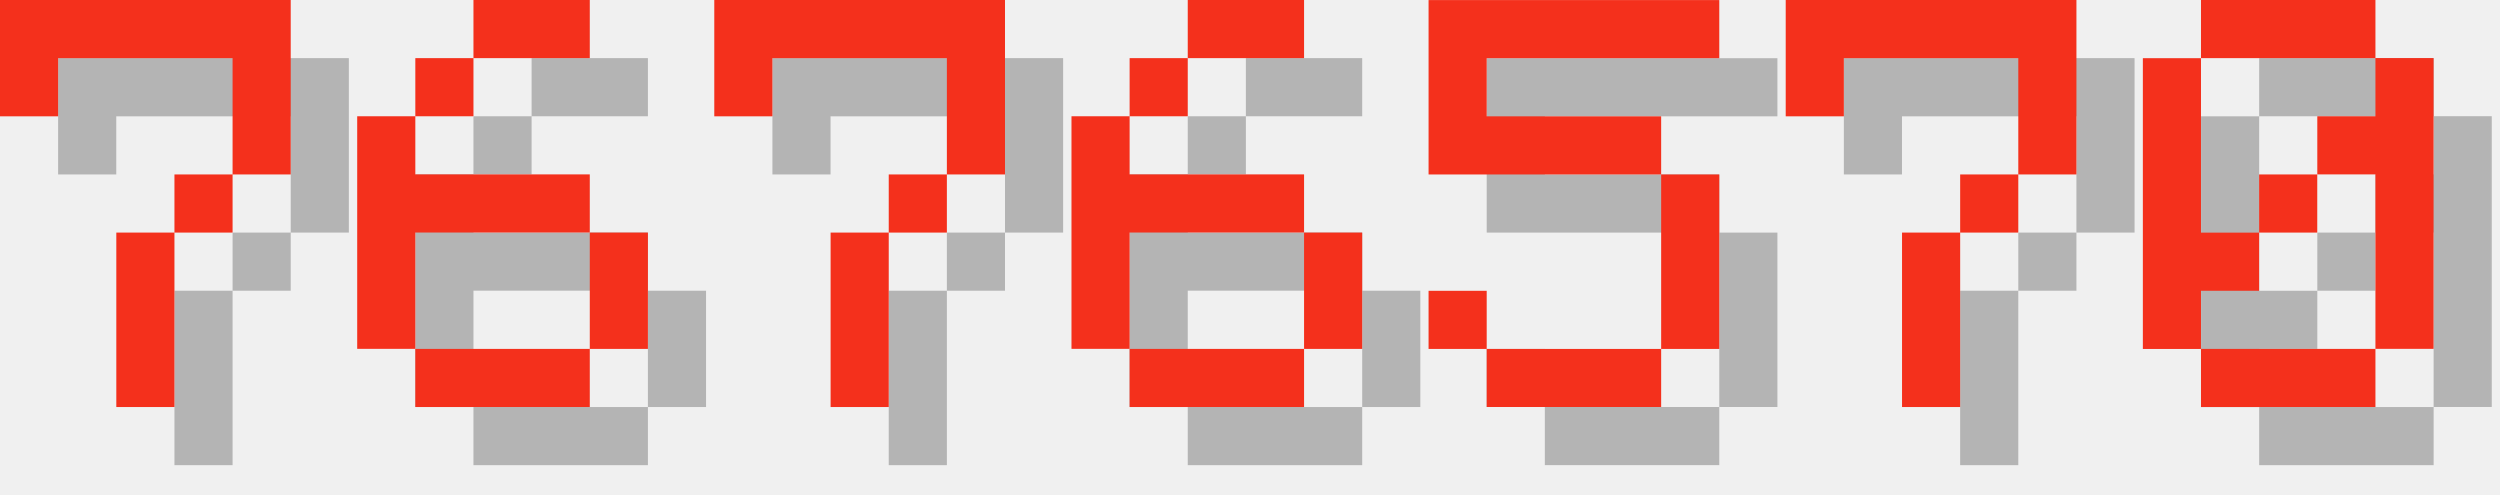
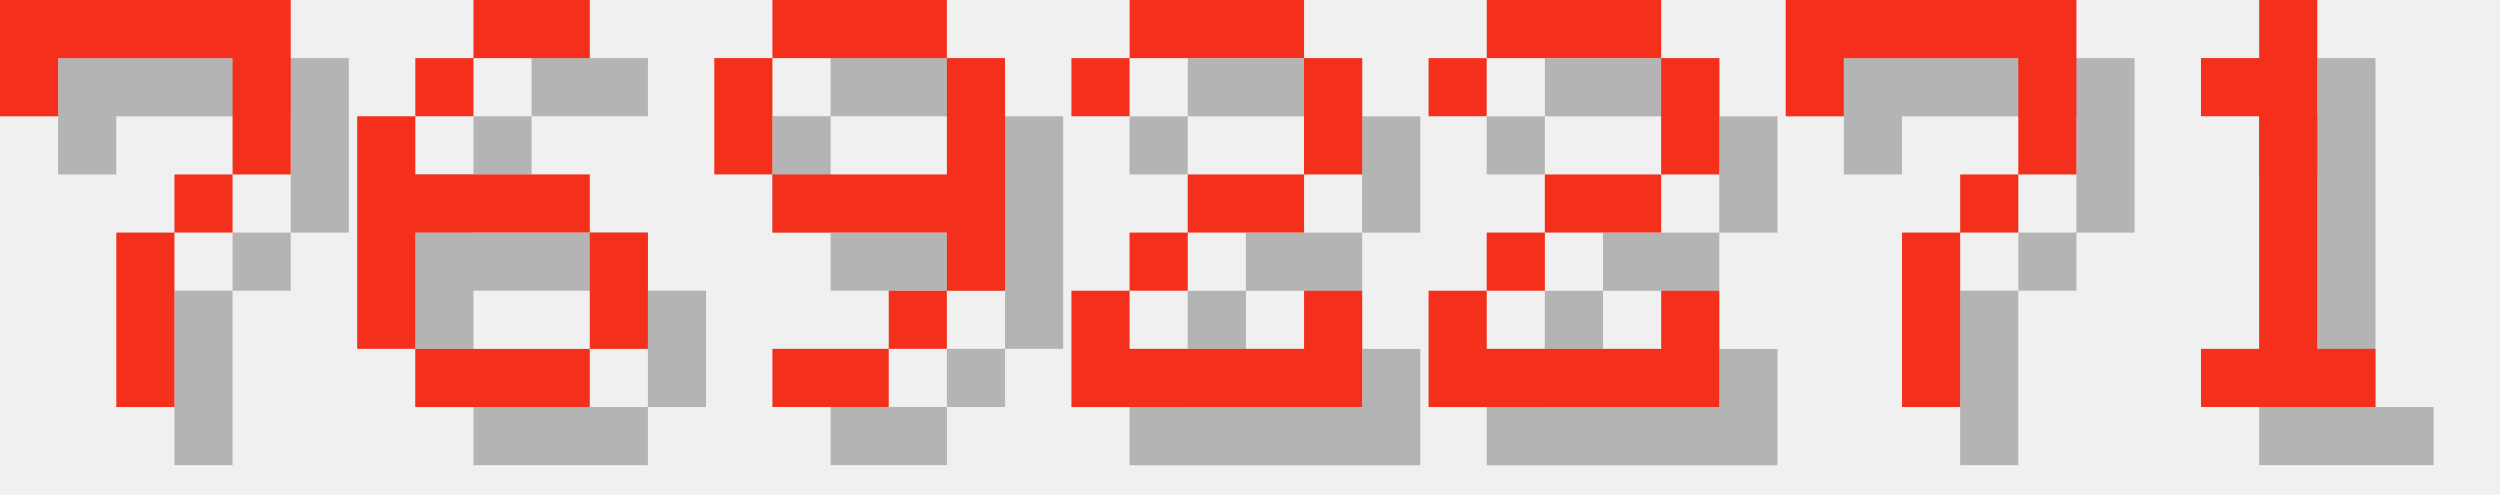
<svg xmlns="http://www.w3.org/2000/svg" version="1.1" width="182.0" height="36">
  <style>
        .text-foreground {
            fill: #F4301C;
        }
        .text-shadow {
            fill: #000000;
            fill-opacity: 0.25;
        }
    </style>
  <g class="digit" id="digit_7" transform="translate(0.0, 0), scale(4)">
    <path id="digit_7_shadow" class="text-shadow" d="m1.058 1.058 2e-6 2.117h1.058v-1.058h3.175v1.058l2e-7 1.058h-1.058v1.058h-1.058l4e-7 3.175 1.058 1e-7v-3.175h1.058v-1.058h1.058l5e-7 -1.058v-2.117z" fill-opacity=".5" style="paint-order:stroke fill markers" />
    <path id="digit_7_fg" class="text-foreground" d="m0 0 2e-6 2.117h1.058v-1.058h3.175v1.058l2e-7 1.058h-1.058v1.058h-1.058l4e-7 3.175 1.058 1e-7v-3.175h1.058v-1.058h1.058l5e-7 -1.058v-2.117z" fill="#fff" style="paint-order:stroke fill markers" />
  </g>
  <g class="digit" id="digit_6" transform="translate(26.0, 0), scale(4)">
    <path id="digit_6_shadow" class="text-shadow" d="m3.175 1.058v1.058h2.117v-1.058h-2.117zm0 1.058h-1.058v1.058h1.058v-1.058zm-1.058 1.058h-1.058v4.233h1.058v-2.117h3.175v-1.058h-3.175v-1.058zm3.175 2.117v2.117h1.058v-2.117h-1.058zm0 2.117h-3.175v1.058h3.175v-1.058z" fill-opacity=".5" style="paint-order:stroke fill markers" />
    <path id="digit_6_fg" class="text-foreground" d="m2.117 0v1.058h2.117v-1.058h-2.117zm0 1.058h-1.058v1.058h1.058v-1.058zm-1.058 1.058h-1.058v4.233h1.058v-2.117h3.175v-1.058h-3.175v-1.058zm3.175 2.117v2.117h1.058v-2.117h-1.058zm0 2.117h-3.175v1.058h3.175v-1.058z" fill="#fff" style="paint-order:stroke fill markers" />
  </g>
-   <g class="digit" id="digit_7" transform="translate(52.0, 0), scale(4)">
-     <path id="digit_7_shadow" class="text-shadow" d="m1.058 1.058 2e-6 2.117h1.058v-1.058h3.175v1.058l2e-7 1.058h-1.058v1.058h-1.058l4e-7 3.175 1.058 1e-7v-3.175h1.058v-1.058h1.058l5e-7 -1.058v-2.117z" fill-opacity=".5" style="paint-order:stroke fill markers" />
-     <path id="digit_7_fg" class="text-foreground" d="m0 0 2e-6 2.117h1.058v-1.058h3.175v1.058l2e-7 1.058h-1.058v1.058h-1.058l4e-7 3.175 1.058 1e-7v-3.175h1.058v-1.058h1.058l5e-7 -1.058v-2.117z" fill="#fff" style="paint-order:stroke fill markers" />
+   <g class="digit" id="digit_9" transform="translate(52.0, 0), scale(4)">
+     <path id="digit_9_shadow" class="text-shadow" d="m2.117 1.058v1.058h3.175v-1.058h-3.175zm3.175 1.058v2.117h-3.175v1.058h3.175v1.058h1.058v-4.233h-1.058zm0 4.233h-1.058v1.058h1.058v-1.058zm-1.058 1.058h-2.117v1.058h2.117v-1.058zm-2.117-3.175v-2.117h-1.058v2.117h1.058z" fill-opacity=".5" style="paint-order:stroke fill markers" />
+     <path id="digit_9_fg" class="text-foreground" d="m1.058 0v1.058h3.175v-1.058h-3.175zm3.175 1.058v2.117h-3.175v1.058h3.175v1.058h1.058v-4.233h-1.058zm0 4.233h-1.058v1.058h1.058v-1.058zm-1.058 1.058h-2.117v1.058h2.117v-1.058zm-2.117-3.175v-2.117h-1.058v2.117h1.058z" fill="#fff" style="paint-order:stroke fill markers" />
  </g>
-   <g class="digit" id="digit_6" transform="translate(78.0, 0), scale(4)">
-     <path id="digit_6_shadow" class="text-shadow" d="m3.175 1.058v1.058h2.117v-1.058h-2.117zm0 1.058h-1.058v1.058h1.058v-1.058zm-1.058 1.058h-1.058v4.233h1.058v-2.117h3.175v-1.058h-3.175v-1.058zm3.175 2.117v2.117h1.058v-2.117h-1.058zm0 2.117h-3.175v1.058h3.175v-1.058z" fill-opacity=".5" style="paint-order:stroke fill markers" />
-     <path id="digit_6_fg" class="text-foreground" d="m2.117 0v1.058h2.117v-1.058h-2.117zm0 1.058h-1.058v1.058h1.058v-1.058zm-1.058 1.058h-1.058v4.233h1.058v-2.117h3.175v-1.058h-3.175v-1.058zm3.175 2.117v2.117h1.058v-2.117h-1.058zm0 2.117h-3.175v1.058h3.175v-1.058z" fill="#fff" style="paint-order:stroke fill markers" />
+   <g class="digit" id="digit_2" transform="translate(78.0, 0), scale(4)">
+     <path id="digit_2_shadow" class="text-shadow" d="m1.058 2.117v1.058h1.058v-1.058h3.175v2.117h-2.117v1.058h-1.058v1.058h-1.058v2.117h5.292v-2.117h-1.058v1.058h-3.175v-1.058h1.058v-1.058h2.117v-1.058h1.058v-2.117h-1.058v-1.058h-3.175v1.058h-1.058z" fill-opacity=".5" style="paint-order:stroke fill markers" />
+     <path id="digit_2_fg" class="text-foreground" d="m0 1.058v1.058h1.058v-1.058h3.175v2.117h-2.117v1.058h-1.058v1.058h-1.058v2.117h5.292v-2.117h-1.058v1.058h-3.175v-1.058h1.058v-1.058h2.117v-1.058h1.058v-2.117h-1.058v-1.058h-3.175v1.058h-1.058z" fill="#fff" style="paint-order:stroke fill markers" />
  </g>
-   <g class="digit" id="digit_5" transform="translate(104.0, 0), scale(4)">
-     <path id="digit_5_shadow" class="text-shadow" d="m1.058 1.058v3.175h4.233v3.175h-3.175v-1.058h-1.058v1.058h1.058v1.058h3.175v-1.058h1.058v-3.175h-1.058v-1.058h-3.175v-1.058h4.233v-1.058h-5.292z" fill-opacity=".5" style="paint-order:stroke fill markers" />
-     <path id="digit_5_fg" class="text-foreground" d="m0 0v3.175h4.233v3.175h-3.175v-1.058h-1.058v1.058h1.058v1.058h3.175v-1.058h1.058v-3.175h-1.058v-1.058h-3.175v-1.058h4.233v-1.058h-5.292z" fill="#fff" style="paint-order:stroke fill markers" />
+   <g class="digit" id="digit_2" transform="translate(104.0, 0), scale(4)">
+     <path id="digit_2_shadow" class="text-shadow" d="m1.058 2.117v1.058h1.058v-1.058h3.175v2.117h-2.117v1.058h-1.058v1.058h-1.058v2.117h5.292v-2.117h-1.058v1.058h-3.175v-1.058h1.058v-1.058h2.117v-1.058h1.058v-2.117h-1.058v-1.058h-3.175v1.058h-1.058z" fill-opacity=".5" style="paint-order:stroke fill markers" />
+     <path id="digit_2_fg" class="text-foreground" d="m0 1.058v1.058h1.058v-1.058h3.175v2.117h-2.117v1.058h-1.058v1.058h-1.058v2.117h5.292v-2.117h-1.058v1.058h-3.175v-1.058h1.058v-1.058h2.117v-1.058h1.058v-2.117h-1.058v-1.058h-3.175v1.058h-1.058z" fill="#fff" style="paint-order:stroke fill markers" />
  </g>
  <g class="digit" id="digit_7" transform="translate(130.0, 0), scale(4)">
    <path id="digit_7_shadow" class="text-shadow" d="m1.058 1.058 2e-6 2.117h1.058v-1.058h3.175v1.058l2e-7 1.058h-1.058v1.058h-1.058l4e-7 3.175 1.058 1e-7v-3.175h1.058v-1.058h1.058l5e-7 -1.058v-2.117z" fill-opacity=".5" style="paint-order:stroke fill markers" />
    <path id="digit_7_fg" class="text-foreground" d="m0 0 2e-6 2.117h1.058v-1.058h3.175v1.058l2e-7 1.058h-1.058v1.058h-1.058l4e-7 3.175 1.058 1e-7v-3.175h1.058v-1.058h1.058l5e-7 -1.058v-2.117z" fill="#fff" style="paint-order:stroke fill markers" />
  </g>
-   <g class="digit" id="digit_0" transform="translate(156.0, 0), scale(4)">
-     <path id="digit_0_shadow" class="text-shadow" d="m2.117 1.058v1.058h3.175v-1.058h-3.175zm3.175 1.058v1.058h-1.058v1.058h1.058v3.175h1.058v-5.292h-1.058zm0 5.292h-3.175v1.058h3.175v-1.058zm-3.175 0v-1.058h1.058v-1.058h-1.058v-3.175h-1.058v5.292h1.058zm1.058-2.117h1.058v-1.058h-1.058v1.058z" fill-opacity=".5" style="paint-order:stroke fill markers" />
-     <path id="digit_0_fg" class="text-foreground" d="m1.058 0v1.058h3.175v-1.058h-3.175zm3.175 1.058v1.058h-1.058v1.058h1.058v3.175h1.058v-5.292h-1.058zm0 5.292h-3.175v1.058h3.175v-1.058zm-3.175 0v-1.058h1.058v-1.058h-1.058v-3.175h-1.058v5.292h1.058zm1.058-2.117h1.058v-1.058h-1.058v1.058z" fill="#fff" style="paint-order:stroke fill markers" />
+   <g class="digit" id="digit_1" transform="translate(156.0, 0), scale(4)">
+     <path id="digit_1_shadow" class="text-shadow" d="m2.117 2.117v1.058h1.058v4.233h-1.058v1.058h3.175v-1.058h-1.058v-6.35h-1.058v1.058h-1.058z" fill-opacity=".5" style="paint-order:stroke fill markers" />
+     <path id="digit_1_fg" class="text-foreground" d="m1.058 1.058v1.058h1.058v4.233h-1.058v1.058h3.175v-1.058h-1.058v-6.35h-1.058v1.058h-1.058z" fill="#fff" style="paint-order:stroke fill markers" />
  </g>
</svg>
